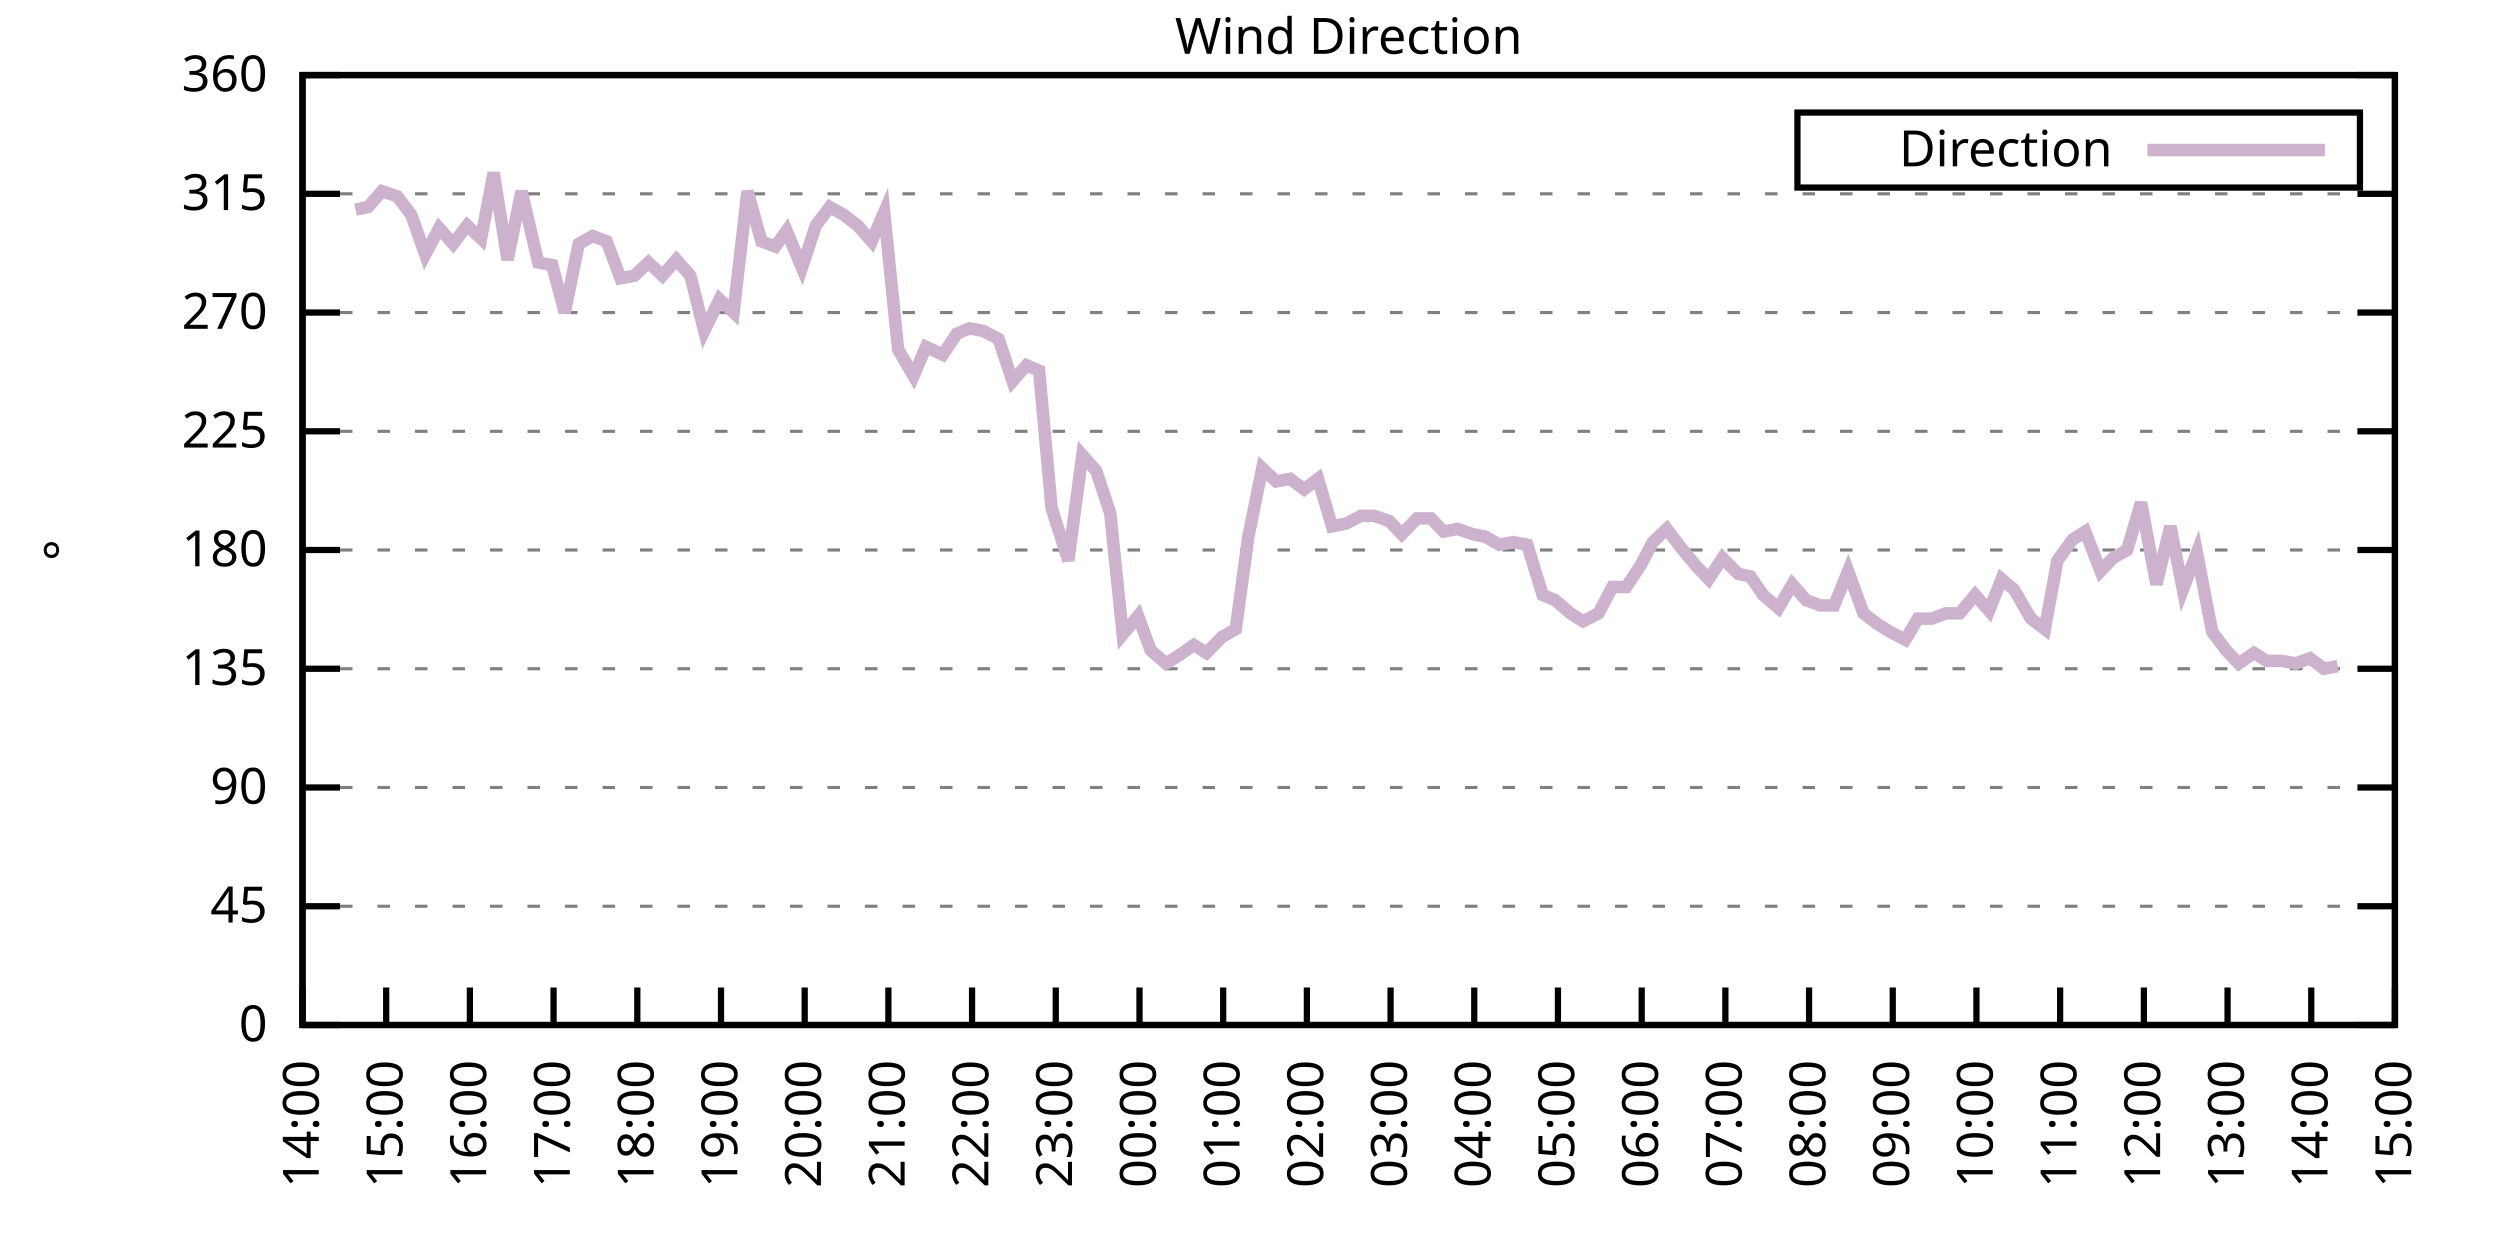
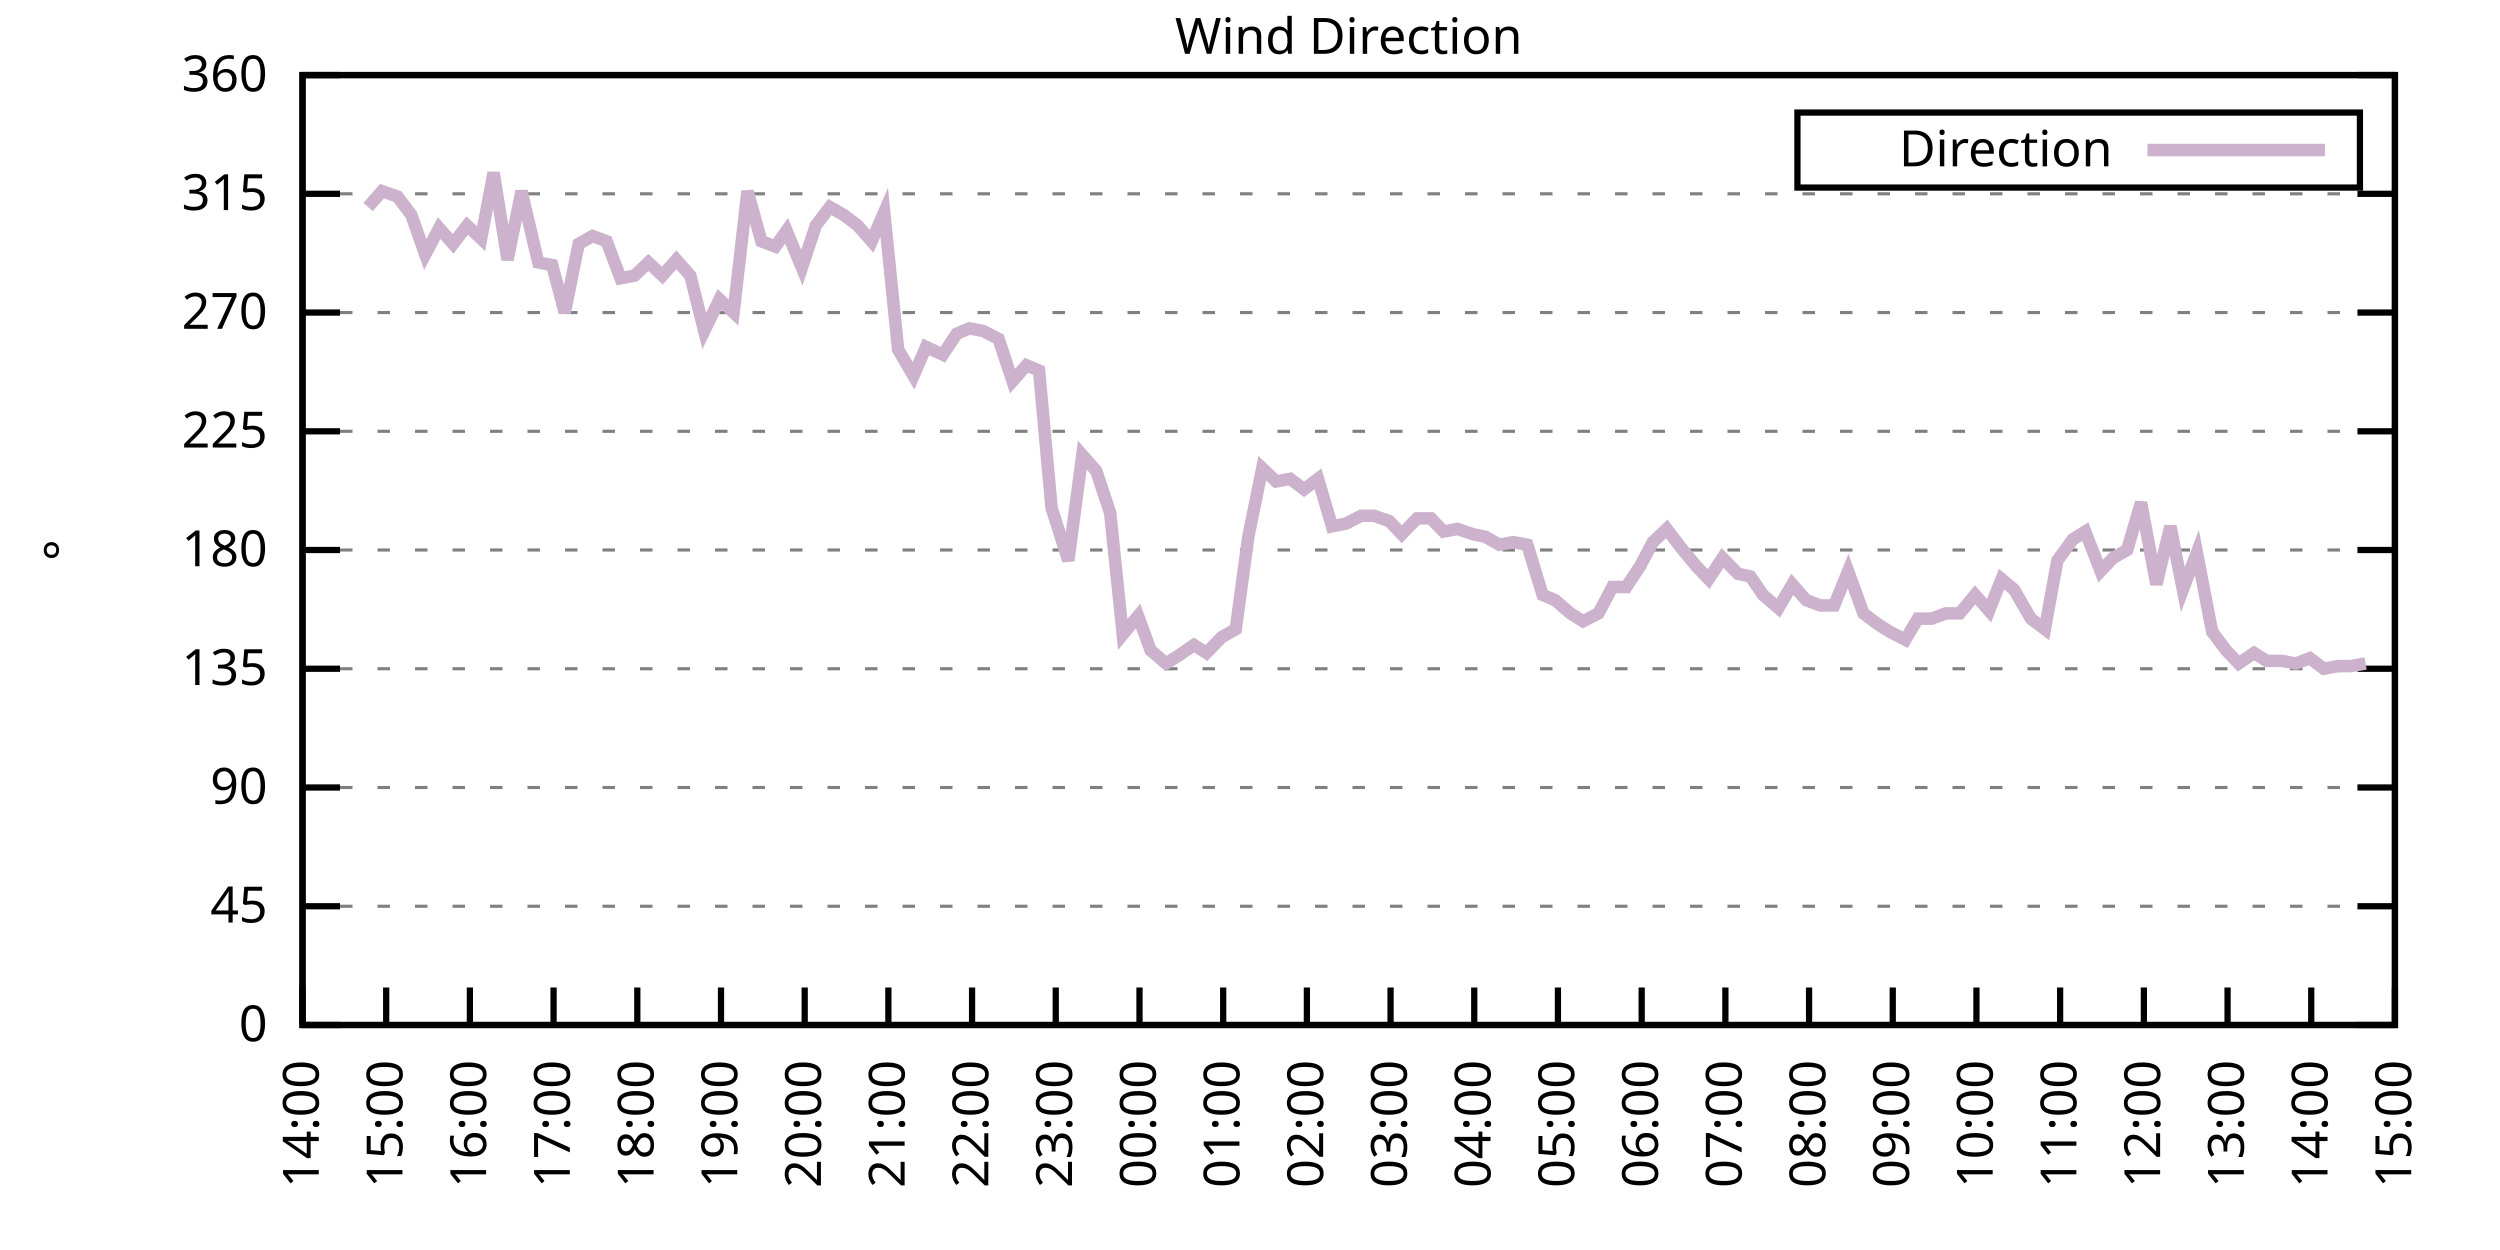
<svg xmlns="http://www.w3.org/2000/svg" xmlns:xlink="http://www.w3.org/1999/xlink" width="400" height="200" viewBox="0 0 400 200">
  <g id="gnuplot_canvas">
    <rect x="0" y="0" width="400" height="200" fill="none" />
    <defs>
      <circle id="gpDot" r="0.5" stroke-width="0.5" stroke="currentColor" />
      <path id="gpPt0" stroke-width="0.333" stroke="currentColor" d="M-1,0 h2 M0,-1 v2" />
      <path id="gpPt1" stroke-width="0.333" stroke="currentColor" d="M-1,-1 L1,1 M1,-1 L-1,1" />
      <path id="gpPt2" stroke-width="0.333" stroke="currentColor" d="M-1,0 L1,0 M0,-1 L0,1 M-1,-1 L1,1 M-1,1 L1,-1" />
      <rect id="gpPt3" stroke-width="0.333" stroke="currentColor" x="-1" y="-1" width="2" height="2" />
      <rect id="gpPt4" stroke-width="0.333" stroke="currentColor" fill="currentColor" x="-1" y="-1" width="2" height="2" />
      <circle id="gpPt5" stroke-width="0.333" stroke="currentColor" cx="0" cy="0" r="1" />
      <use xlink:href="#gpPt5" id="gpPt6" fill="currentColor" stroke="none" />
      <path id="gpPt7" stroke-width="0.333" stroke="currentColor" d="M0,-1.33 L-1.33,0.67 L1.33,0.67 z" />
      <use xlink:href="#gpPt7" id="gpPt8" fill="currentColor" stroke="none" />
      <use xlink:href="#gpPt7" id="gpPt9" stroke="currentColor" transform="rotate(180)" />
      <use xlink:href="#gpPt9" id="gpPt10" fill="currentColor" stroke="none" />
      <use xlink:href="#gpPt3" id="gpPt11" stroke="currentColor" transform="rotate(45)" />
      <use xlink:href="#gpPt11" id="gpPt12" fill="currentColor" stroke="none" />
      <path id="gpPt13" stroke-width="0.333" stroke="currentColor" d="M0,1.330 L1.265,0.411 L0.782,-1.067 L-0.782,-1.076 L-1.265,0.411 z" />
      <use xlink:href="#gpPt13" id="gpPt14" fill="currentColor" stroke="none" />
      <filter id="textbox" filterUnits="objectBoundingBox" x="0" y="0" height="1" width="1">
        <feFlood flood-color="white" flood-opacity="1" result="bgnd" />
        <feComposite in="SourceGraphic" in2="bgnd" operator="atop" />
      </filter>
      <filter id="greybox" filterUnits="objectBoundingBox" x="0" y="0" height="1" width="1">
        <feFlood flood-color="lightgrey" flood-opacity="1" result="grey" />
        <feComposite in="SourceGraphic" in2="grey" operator="atop" />
      </filter>
    </defs>
    <g fill="none" color="white" stroke="currentColor" stroke-width="1.00" stroke-linecap="butt" stroke-linejoin="miter">
</g>
    <g fill="none" color="black" stroke="currentColor" stroke-width="1.00" stroke-linecap="butt" stroke-linejoin="miter">
      <g stroke="none" shape-rendering="crispEdges">
        <polygon fill="rgb(255, 255, 255)" points="48.40,164.00 383.18,164.00 383.18,12.02 48.40,12.02 " />
      </g>
    </g>
    <g fill="none" color="black" stroke="currentColor" stroke-width="1.00" stroke-linecap="butt" stroke-linejoin="miter">
</g>
    <g fill="none" color="black" stroke="black" stroke-width="0.50" stroke-linecap="butt" stroke-linejoin="miter">
</g>
    <g fill="none" color="gray" stroke="currentColor" stroke-width="0.50" stroke-linecap="butt" stroke-linejoin="miter">
      <path stroke="gray" stroke-dasharray="2,4" class="gridline" d="M48.40,164.00 L383.19,164.00  " />
    </g>
    <g fill="none" color="gray" stroke="gray" stroke-width="1.00" stroke-linecap="butt" stroke-linejoin="miter">
</g>
    <g fill="none" color="black" stroke="currentColor" stroke-width="1.00" stroke-linecap="butt" stroke-linejoin="miter">
      <path stroke="black" d="M48.40,164.00 L54.40,164.00 M383.19,164.00 L377.19,164.00  " />
      <g transform="translate(42.80,166.60)" stroke="none" fill="black" font-family="Sans" font-size="8.00" text-anchor="end">
        <text>
          <tspan font-family="Sans"> 0</tspan>
        </text>
      </g>
    </g>
    <g fill="none" color="black" stroke="currentColor" stroke-width="1.00" stroke-linecap="butt" stroke-linejoin="miter">
</g>
    <g fill="none" color="black" stroke="black" stroke-width="0.50" stroke-linecap="butt" stroke-linejoin="miter">
</g>
    <g fill="none" color="gray" stroke="currentColor" stroke-width="0.50" stroke-linecap="butt" stroke-linejoin="miter">
      <path stroke="gray" stroke-dasharray="2,4" class="gridline" d="M48.40,145.00 L383.19,145.00  " />
    </g>
    <g fill="none" color="gray" stroke="gray" stroke-width="1.00" stroke-linecap="butt" stroke-linejoin="miter">
</g>
    <g fill="none" color="black" stroke="currentColor" stroke-width="1.00" stroke-linecap="butt" stroke-linejoin="miter">
      <path stroke="black" d="M48.40,145.00 L54.40,145.00 M383.19,145.00 L377.19,145.00  " />
      <g transform="translate(42.80,147.60)" stroke="none" fill="black" font-family="Sans" font-size="8.00" text-anchor="end">
        <text>
          <tspan font-family="Sans"> 45</tspan>
        </text>
      </g>
    </g>
    <g fill="none" color="black" stroke="currentColor" stroke-width="1.00" stroke-linecap="butt" stroke-linejoin="miter">
</g>
    <g fill="none" color="black" stroke="black" stroke-width="0.50" stroke-linecap="butt" stroke-linejoin="miter">
</g>
    <g fill="none" color="gray" stroke="currentColor" stroke-width="0.50" stroke-linecap="butt" stroke-linejoin="miter">
      <path stroke="gray" stroke-dasharray="2,4" class="gridline" d="M48.40,126.00 L383.19,126.00  " />
    </g>
    <g fill="none" color="gray" stroke="gray" stroke-width="1.00" stroke-linecap="butt" stroke-linejoin="miter">
</g>
    <g fill="none" color="black" stroke="currentColor" stroke-width="1.00" stroke-linecap="butt" stroke-linejoin="miter">
      <path stroke="black" d="M48.40,126.00 L54.40,126.00 M383.19,126.00 L377.19,126.00  " />
      <g transform="translate(42.80,128.60)" stroke="none" fill="black" font-family="Sans" font-size="8.00" text-anchor="end">
        <text>
          <tspan font-family="Sans"> 90</tspan>
        </text>
      </g>
    </g>
    <g fill="none" color="black" stroke="currentColor" stroke-width="1.00" stroke-linecap="butt" stroke-linejoin="miter">
</g>
    <g fill="none" color="black" stroke="black" stroke-width="0.50" stroke-linecap="butt" stroke-linejoin="miter">
</g>
    <g fill="none" color="gray" stroke="currentColor" stroke-width="0.50" stroke-linecap="butt" stroke-linejoin="miter">
      <path stroke="gray" stroke-dasharray="2,4" class="gridline" d="M48.40,107.00 L383.19,107.00  " />
    </g>
    <g fill="none" color="gray" stroke="gray" stroke-width="1.00" stroke-linecap="butt" stroke-linejoin="miter">
</g>
    <g fill="none" color="black" stroke="currentColor" stroke-width="1.00" stroke-linecap="butt" stroke-linejoin="miter">
      <path stroke="black" d="M48.40,107.00 L54.40,107.00 M383.19,107.00 L377.19,107.00  " />
      <g transform="translate(42.80,109.60)" stroke="none" fill="black" font-family="Sans" font-size="8.00" text-anchor="end">
        <text>
          <tspan font-family="Sans"> 135</tspan>
        </text>
      </g>
    </g>
    <g fill="none" color="black" stroke="currentColor" stroke-width="1.00" stroke-linecap="butt" stroke-linejoin="miter">
</g>
    <g fill="none" color="black" stroke="black" stroke-width="0.50" stroke-linecap="butt" stroke-linejoin="miter">
</g>
    <g fill="none" color="gray" stroke="currentColor" stroke-width="0.50" stroke-linecap="butt" stroke-linejoin="miter">
      <path stroke="gray" stroke-dasharray="2,4" class="gridline" d="M48.40,88.00 L383.19,88.00  " />
    </g>
    <g fill="none" color="gray" stroke="gray" stroke-width="1.00" stroke-linecap="butt" stroke-linejoin="miter">
</g>
    <g fill="none" color="black" stroke="currentColor" stroke-width="1.00" stroke-linecap="butt" stroke-linejoin="miter">
      <path stroke="black" d="M48.40,88.00 L54.40,88.00 M383.19,88.00 L377.19,88.00  " />
      <g transform="translate(42.80,90.60)" stroke="none" fill="black" font-family="Sans" font-size="8.00" text-anchor="end">
        <text>
          <tspan font-family="Sans"> 180</tspan>
        </text>
      </g>
    </g>
    <g fill="none" color="black" stroke="currentColor" stroke-width="1.00" stroke-linecap="butt" stroke-linejoin="miter">
</g>
    <g fill="none" color="black" stroke="black" stroke-width="0.50" stroke-linecap="butt" stroke-linejoin="miter">
</g>
    <g fill="none" color="gray" stroke="currentColor" stroke-width="0.50" stroke-linecap="butt" stroke-linejoin="miter">
      <path stroke="gray" stroke-dasharray="2,4" class="gridline" d="M48.40,69.01 L383.19,69.01  " />
    </g>
    <g fill="none" color="gray" stroke="gray" stroke-width="1.00" stroke-linecap="butt" stroke-linejoin="miter">
</g>
    <g fill="none" color="black" stroke="currentColor" stroke-width="1.00" stroke-linecap="butt" stroke-linejoin="miter">
      <path stroke="black" d="M48.40,69.01 L54.40,69.01 M383.19,69.01 L377.19,69.01  " />
      <g transform="translate(42.80,71.61)" stroke="none" fill="black" font-family="Sans" font-size="8.00" text-anchor="end">
        <text>
          <tspan font-family="Sans"> 225</tspan>
        </text>
      </g>
    </g>
    <g fill="none" color="black" stroke="currentColor" stroke-width="1.00" stroke-linecap="butt" stroke-linejoin="miter">
</g>
    <g fill="none" color="black" stroke="black" stroke-width="0.50" stroke-linecap="butt" stroke-linejoin="miter">
</g>
    <g fill="none" color="gray" stroke="currentColor" stroke-width="0.50" stroke-linecap="butt" stroke-linejoin="miter">
      <path stroke="gray" stroke-dasharray="2,4" class="gridline" d="M48.40,50.01 L383.19,50.01  " />
    </g>
    <g fill="none" color="gray" stroke="gray" stroke-width="1.00" stroke-linecap="butt" stroke-linejoin="miter">
</g>
    <g fill="none" color="black" stroke="currentColor" stroke-width="1.00" stroke-linecap="butt" stroke-linejoin="miter">
      <path stroke="black" d="M48.40,50.01 L54.40,50.01 M383.19,50.01 L377.19,50.01  " />
      <g transform="translate(42.80,52.61)" stroke="none" fill="black" font-family="Sans" font-size="8.00" text-anchor="end">
        <text>
          <tspan font-family="Sans"> 270</tspan>
        </text>
      </g>
    </g>
    <g fill="none" color="black" stroke="currentColor" stroke-width="1.00" stroke-linecap="butt" stroke-linejoin="miter">
</g>
    <g fill="none" color="black" stroke="black" stroke-width="0.50" stroke-linecap="butt" stroke-linejoin="miter">
</g>
    <g fill="none" color="gray" stroke="currentColor" stroke-width="0.50" stroke-linecap="butt" stroke-linejoin="miter">
      <path stroke="gray" stroke-dasharray="2,4" class="gridline" d="M48.40,31.01 L383.19,31.01  " />
    </g>
    <g fill="none" color="gray" stroke="gray" stroke-width="1.00" stroke-linecap="butt" stroke-linejoin="miter">
</g>
    <g fill="none" color="black" stroke="currentColor" stroke-width="1.00" stroke-linecap="butt" stroke-linejoin="miter">
      <path stroke="black" d="M48.40,31.01 L54.40,31.01 M383.19,31.01 L377.19,31.01  " />
      <g transform="translate(42.80,33.61)" stroke="none" fill="black" font-family="Sans" font-size="8.00" text-anchor="end">
        <text>
          <tspan font-family="Sans"> 315</tspan>
        </text>
      </g>
    </g>
    <g fill="none" color="black" stroke="currentColor" stroke-width="1.00" stroke-linecap="butt" stroke-linejoin="miter">
</g>
    <g fill="none" color="black" stroke="black" stroke-width="0.50" stroke-linecap="butt" stroke-linejoin="miter">
</g>
    <g fill="none" color="gray" stroke="currentColor" stroke-width="0.50" stroke-linecap="butt" stroke-linejoin="miter">
      <path stroke="gray" stroke-dasharray="2,4" class="gridline" d="M48.40,12.01 L383.19,12.01  " />
    </g>
    <g fill="none" color="gray" stroke="gray" stroke-width="1.00" stroke-linecap="butt" stroke-linejoin="miter">
</g>
    <g fill="none" color="black" stroke="currentColor" stroke-width="1.00" stroke-linecap="butt" stroke-linejoin="miter">
      <path stroke="black" d="M48.40,12.01 L54.40,12.01 M383.19,12.01 L377.19,12.01  " />
      <g transform="translate(42.80,14.61)" stroke="none" fill="black" font-family="Sans" font-size="8.00" text-anchor="end">
        <text>
          <tspan font-family="Sans"> 360</tspan>
        </text>
      </g>
    </g>
    <g fill="none" color="black" stroke="currentColor" stroke-width="1.00" stroke-linecap="butt" stroke-linejoin="miter">
      <path stroke="black" d="M48.40,164.00 L48.40,158.00  " />
      <g transform="translate(51.00,169.60) rotate(270.00)" stroke="none" fill="black" font-family="Sans" font-size="8.00" text-anchor="end">
        <text>
          <tspan font-family="Sans">14:00</tspan>
        </text>
      </g>
    </g>
    <g fill="none" color="black" stroke="currentColor" stroke-width="1.00" stroke-linecap="butt" stroke-linejoin="miter">
      <path stroke="black" d="M61.79,164.00 L61.79,158.00  " />
      <g transform="translate(64.39,169.60) rotate(270.00)" stroke="none" fill="black" font-family="Sans" font-size="8.00" text-anchor="end">
        <text>
          <tspan font-family="Sans">15:00</tspan>
        </text>
      </g>
    </g>
    <g fill="none" color="black" stroke="currentColor" stroke-width="1.00" stroke-linecap="butt" stroke-linejoin="miter">
      <path stroke="black" d="M75.18,164.00 L75.18,158.00  " />
      <g transform="translate(77.78,169.60) rotate(270.00)" stroke="none" fill="black" font-family="Sans" font-size="8.00" text-anchor="end">
        <text>
          <tspan font-family="Sans">16:00</tspan>
        </text>
      </g>
    </g>
    <g fill="none" color="black" stroke="currentColor" stroke-width="1.00" stroke-linecap="butt" stroke-linejoin="miter">
      <path stroke="black" d="M88.57,164.00 L88.57,158.00  " />
      <g transform="translate(91.17,169.60) rotate(270.00)" stroke="none" fill="black" font-family="Sans" font-size="8.00" text-anchor="end">
        <text>
          <tspan font-family="Sans">17:00</tspan>
        </text>
      </g>
    </g>
    <g fill="none" color="black" stroke="currentColor" stroke-width="1.00" stroke-linecap="butt" stroke-linejoin="miter">
      <path stroke="black" d="M101.97,164.00 L101.97,158.00  " />
      <g transform="translate(104.57,169.60) rotate(270.00)" stroke="none" fill="black" font-family="Sans" font-size="8.00" text-anchor="end">
        <text>
          <tspan font-family="Sans">18:00</tspan>
        </text>
      </g>
    </g>
    <g fill="none" color="black" stroke="currentColor" stroke-width="1.00" stroke-linecap="butt" stroke-linejoin="miter">
      <path stroke="black" d="M115.36,164.00 L115.36,158.00  " />
      <g transform="translate(117.96,169.60) rotate(270.00)" stroke="none" fill="black" font-family="Sans" font-size="8.00" text-anchor="end">
        <text>
          <tspan font-family="Sans">19:00</tspan>
        </text>
      </g>
    </g>
    <g fill="none" color="black" stroke="currentColor" stroke-width="1.00" stroke-linecap="butt" stroke-linejoin="miter">
      <path stroke="black" d="M128.75,164.00 L128.75,158.00  " />
      <g transform="translate(131.35,169.60) rotate(270.00)" stroke="none" fill="black" font-family="Sans" font-size="8.00" text-anchor="end">
        <text>
          <tspan font-family="Sans">20:00</tspan>
        </text>
      </g>
    </g>
    <g fill="none" color="black" stroke="currentColor" stroke-width="1.00" stroke-linecap="butt" stroke-linejoin="miter">
      <path stroke="black" d="M142.14,164.00 L142.14,158.00  " />
      <g transform="translate(144.74,169.60) rotate(270.00)" stroke="none" fill="black" font-family="Sans" font-size="8.00" text-anchor="end">
        <text>
          <tspan font-family="Sans">21:00</tspan>
        </text>
      </g>
    </g>
    <g fill="none" color="black" stroke="currentColor" stroke-width="1.00" stroke-linecap="butt" stroke-linejoin="miter">
      <path stroke="black" d="M155.53,164.00 L155.53,158.00  " />
      <g transform="translate(158.13,169.60) rotate(270.00)" stroke="none" fill="black" font-family="Sans" font-size="8.00" text-anchor="end">
        <text>
          <tspan font-family="Sans">22:00</tspan>
        </text>
      </g>
    </g>
    <g fill="none" color="black" stroke="currentColor" stroke-width="1.00" stroke-linecap="butt" stroke-linejoin="miter">
      <path stroke="black" d="M168.92,164.00 L168.92,158.00  " />
      <g transform="translate(171.52,169.60) rotate(270.00)" stroke="none" fill="black" font-family="Sans" font-size="8.00" text-anchor="end">
        <text>
          <tspan font-family="Sans">23:00</tspan>
        </text>
      </g>
    </g>
    <g fill="none" color="black" stroke="currentColor" stroke-width="1.00" stroke-linecap="butt" stroke-linejoin="miter">
      <path stroke="black" d="M182.32,164.00 L182.32,158.00  " />
      <g transform="translate(184.92,169.60) rotate(270.00)" stroke="none" fill="black" font-family="Sans" font-size="8.00" text-anchor="end">
        <text>
          <tspan font-family="Sans">00:00</tspan>
        </text>
      </g>
    </g>
    <g fill="none" color="black" stroke="currentColor" stroke-width="1.00" stroke-linecap="butt" stroke-linejoin="miter">
      <path stroke="black" d="M195.71,164.00 L195.71,158.00  " />
      <g transform="translate(198.31,169.60) rotate(270.00)" stroke="none" fill="black" font-family="Sans" font-size="8.00" text-anchor="end">
        <text>
          <tspan font-family="Sans">01:00</tspan>
        </text>
      </g>
    </g>
    <g fill="none" color="black" stroke="currentColor" stroke-width="1.00" stroke-linecap="butt" stroke-linejoin="miter">
      <path stroke="black" d="M209.10,164.00 L209.10,158.00  " />
      <g transform="translate(211.70,169.60) rotate(270.00)" stroke="none" fill="black" font-family="Sans" font-size="8.00" text-anchor="end">
        <text>
          <tspan font-family="Sans">02:00</tspan>
        </text>
      </g>
    </g>
    <g fill="none" color="black" stroke="currentColor" stroke-width="1.00" stroke-linecap="butt" stroke-linejoin="miter">
      <path stroke="black" d="M222.49,164.00 L222.49,158.00  " />
      <g transform="translate(225.09,169.60) rotate(270.00)" stroke="none" fill="black" font-family="Sans" font-size="8.00" text-anchor="end">
        <text>
          <tspan font-family="Sans">03:00</tspan>
        </text>
      </g>
    </g>
    <g fill="none" color="black" stroke="currentColor" stroke-width="1.00" stroke-linecap="butt" stroke-linejoin="miter">
      <path stroke="black" d="M235.88,164.00 L235.88,158.00  " />
      <g transform="translate(238.48,169.60) rotate(270.00)" stroke="none" fill="black" font-family="Sans" font-size="8.00" text-anchor="end">
        <text>
          <tspan font-family="Sans">04:00</tspan>
        </text>
      </g>
    </g>
    <g fill="none" color="black" stroke="currentColor" stroke-width="1.00" stroke-linecap="butt" stroke-linejoin="miter">
      <path stroke="black" d="M249.27,164.00 L249.27,158.00  " />
      <g transform="translate(251.87,169.60) rotate(270.00)" stroke="none" fill="black" font-family="Sans" font-size="8.00" text-anchor="end">
        <text>
          <tspan font-family="Sans">05:00</tspan>
        </text>
      </g>
    </g>
    <g fill="none" color="black" stroke="currentColor" stroke-width="1.00" stroke-linecap="butt" stroke-linejoin="miter">
      <path stroke="black" d="M262.67,164.00 L262.67,158.00  " />
      <g transform="translate(265.27,169.60) rotate(270.00)" stroke="none" fill="black" font-family="Sans" font-size="8.00" text-anchor="end">
        <text>
          <tspan font-family="Sans">06:00</tspan>
        </text>
      </g>
    </g>
    <g fill="none" color="black" stroke="currentColor" stroke-width="1.00" stroke-linecap="butt" stroke-linejoin="miter">
      <path stroke="black" d="M276.06,164.00 L276.06,158.00  " />
      <g transform="translate(278.66,169.60) rotate(270.00)" stroke="none" fill="black" font-family="Sans" font-size="8.00" text-anchor="end">
        <text>
          <tspan font-family="Sans">07:00</tspan>
        </text>
      </g>
    </g>
    <g fill="none" color="black" stroke="currentColor" stroke-width="1.00" stroke-linecap="butt" stroke-linejoin="miter">
      <path stroke="black" d="M289.45,164.00 L289.45,158.00  " />
      <g transform="translate(292.05,169.60) rotate(270.00)" stroke="none" fill="black" font-family="Sans" font-size="8.00" text-anchor="end">
        <text>
          <tspan font-family="Sans">08:00</tspan>
        </text>
      </g>
    </g>
    <g fill="none" color="black" stroke="currentColor" stroke-width="1.00" stroke-linecap="butt" stroke-linejoin="miter">
      <path stroke="black" d="M302.84,164.00 L302.84,158.00  " />
      <g transform="translate(305.44,169.60) rotate(270.00)" stroke="none" fill="black" font-family="Sans" font-size="8.00" text-anchor="end">
        <text>
          <tspan font-family="Sans">09:00</tspan>
        </text>
      </g>
    </g>
    <g fill="none" color="black" stroke="currentColor" stroke-width="1.00" stroke-linecap="butt" stroke-linejoin="miter">
      <path stroke="black" d="M316.23,164.00 L316.23,158.00  " />
      <g transform="translate(318.83,169.60) rotate(270.00)" stroke="none" fill="black" font-family="Sans" font-size="8.00" text-anchor="end">
        <text>
          <tspan font-family="Sans">10:00</tspan>
        </text>
      </g>
    </g>
    <g fill="none" color="black" stroke="currentColor" stroke-width="1.00" stroke-linecap="butt" stroke-linejoin="miter">
      <path stroke="black" d="M329.62,164.00 L329.62,158.00  " />
      <g transform="translate(332.22,169.60) rotate(270.00)" stroke="none" fill="black" font-family="Sans" font-size="8.00" text-anchor="end">
        <text>
          <tspan font-family="Sans">11:00</tspan>
        </text>
      </g>
    </g>
    <g fill="none" color="black" stroke="currentColor" stroke-width="1.00" stroke-linecap="butt" stroke-linejoin="miter">
      <path stroke="black" d="M343.02,164.00 L343.02,158.00  " />
      <g transform="translate(345.62,169.60) rotate(270.00)" stroke="none" fill="black" font-family="Sans" font-size="8.00" text-anchor="end">
        <text>
          <tspan font-family="Sans">12:00</tspan>
        </text>
      </g>
    </g>
    <g fill="none" color="black" stroke="currentColor" stroke-width="1.00" stroke-linecap="butt" stroke-linejoin="miter">
      <path stroke="black" d="M356.41,164.00 L356.41,158.00  " />
      <g transform="translate(359.01,169.60) rotate(270.00)" stroke="none" fill="black" font-family="Sans" font-size="8.00" text-anchor="end">
        <text>
          <tspan font-family="Sans">13:00</tspan>
        </text>
      </g>
    </g>
    <g fill="none" color="black" stroke="currentColor" stroke-width="1.00" stroke-linecap="butt" stroke-linejoin="miter">
      <path stroke="black" d="M369.80,164.00 L369.80,158.00  " />
      <g transform="translate(372.40,169.60) rotate(270.00)" stroke="none" fill="black" font-family="Sans" font-size="8.00" text-anchor="end">
        <text>
          <tspan font-family="Sans">14:00</tspan>
        </text>
      </g>
    </g>
    <g fill="none" color="black" stroke="currentColor" stroke-width="1.00" stroke-linecap="butt" stroke-linejoin="miter">
      <path stroke="black" d="M383.19,164.00 L383.19,158.00  " />
      <g transform="translate(385.79,169.60) rotate(270.00)" stroke="none" fill="black" font-family="Sans" font-size="8.00" text-anchor="end">
        <text>
          <tspan font-family="Sans">15:00</tspan>
        </text>
      </g>
    </g>
    <g fill="none" color="black" stroke="currentColor" stroke-width="1.00" stroke-linecap="butt" stroke-linejoin="miter">
</g>
    <g fill="none" color="black" stroke="currentColor" stroke-width="1.00" stroke-linecap="butt" stroke-linejoin="miter">
      <path stroke="black" d="M48.40,12.01 L48.40,164.00 L383.19,164.00 L383.19,12.01 L48.40,12.01 Z  " />
    </g>
    <g fill="none" color="black" stroke="currentColor" stroke-width="1.00" stroke-linecap="butt" stroke-linejoin="miter">
</g>
    <g fill="none" color="black" stroke="currentColor" stroke-width="1.00" stroke-linecap="butt" stroke-linejoin="miter">
      <path stroke="black" d="M287.59,30.01 L287.59,18.01 L377.59,18.01 L377.59,30.01 L287.59,30.01 Z  " />
    </g>
    <g id="Wind_direction_plot_1">
      <g fill="none" color="white" stroke="black" stroke-width="2.00" stroke-linecap="butt" stroke-linejoin="miter">
</g>
      <g fill="none" color="black" stroke="currentColor" stroke-width="2.00" stroke-linecap="butt" stroke-linejoin="miter">
        <g transform="translate(337.99,26.61)" stroke="none" fill="black" font-family="Sans" font-size="8.00" text-anchor="end">
          <text>
            <tspan font-family="Sans">Direction</tspan>
          </text>
        </g>
      </g>
      <g fill="none" color="black" stroke="currentColor" stroke-width="2.00" stroke-linecap="butt" stroke-linejoin="miter">
-         <path stroke="rgb(204, 178, 204)" d="M343.59,24.01 L371.99,24.01 M56.88,33.54 L58.89,33.12 L61.12,30.59 L63.58,31.43 L65.81,34.39 L68.04,40.72   L70.27,36.50 L72.50,39.03 L74.74,36.08 L76.97,38.19 L78.98,27.63 L81.21,41.56 L83.44,30.59 L86.12,41.99   L88.35,42.41 L90.36,50.01 L92.59,39.03 L94.82,37.76 L97.06,38.61 L99.29,44.52 L101.52,44.10 L103.75,41.99   L105.98,44.10 L108.22,41.56 L110.45,44.10 L112.68,52.96 L115.13,47.90 L117.37,50.01 L119.60,30.59 L121.83,38.61   L124.06,39.45 L125.85,36.92 L128.30,42.83 L130.54,36.08 L132.77,33.12 L135.00,34.39 L137.23,36.08 L139.46,38.61   L141.47,33.96 L143.70,55.92 L146.16,60.14 L148.17,55.50 L150.85,56.76 L153.08,53.39 L155.09,52.54 L157.32,52.96   L159.77,54.23 L162.01,60.98 L164.24,58.45 L166.25,59.30 L168.25,81.25 L170.93,89.69 L173.17,72.81 L175.40,75.34   L177.63,82.09 L179.64,101.52 L182.09,98.56 L184.10,104.05 L186.56,106.16 L188.57,104.89 L191.02,103.20 L193.03,104.47   L195.48,101.94 L197.72,100.67 L199.73,85.89 L201.96,74.92 L204.19,77.03 L206.42,76.61 L208.65,78.29 L210.88,76.61   L213.12,84.21 L215.35,83.78 L217.80,82.52 L219.81,82.52 L222.27,83.36 L224.28,85.47 L226.73,82.94 L228.96,82.94   L230.97,85.05 L233.20,84.63 L235.66,85.47 L237.67,85.89 L239.90,87.16 L242.13,86.74 L244.36,87.16 L246.82,95.18   L248.83,96.03 L251.28,98.14 L253.29,99.40 L255.75,98.14 L257.98,93.92 L260.21,93.92 L262.44,90.54 L264.45,86.74   L266.68,84.63 L268.92,87.58 L271.37,90.54 L273.38,92.65 L275.61,89.27 L278.07,91.80 L280.07,92.23 L282.08,95.18   L284.54,97.29 L286.77,93.49 L289.00,96.03 L291.23,96.87 L293.47,96.87 L295.70,91.38 L298.15,98.14 L300.39,99.83   L302.39,101.09 L304.85,102.36 L306.86,98.98 L309.09,98.98 L311.32,98.14 L313.55,98.14 L316.01,95.18 L318.24,97.72   L320.25,92.65 L322.26,94.34 L324.94,98.98 L327.17,100.67 L329.18,89.69 L331.63,86.32 L333.64,85.05 L336.10,91.38   L338.10,89.27 L340.34,88.00 L342.57,80.41 L345.02,93.49 L347.26,84.21 L349.26,94.34 L351.50,88.43 L353.95,101.09   L356.18,104.05 L358.19,106.16 L360.65,104.47 L362.66,105.74 L365.11,105.74 L367.34,106.16 L369.58,105.31 L371.81,107.00   L374.04,106.58  " />
+         <path stroke="rgb(204, 178, 204)" d="M343.59,24.01 L371.99,24.01 M58.89,33.12 L61.12,30.59 L63.58,31.43 L65.81,34.39 L68.04,40.72 L70.27,36.50   L72.50,39.03 L74.74,36.08 L76.97,38.19 L78.98,27.63 L81.21,41.56 L83.44,30.59 L86.12,41.99 L88.35,42.41   L90.36,50.01 L92.59,39.03 L94.82,37.76 L97.06,38.61 L99.29,44.52 L101.52,44.10 L103.75,41.99 L105.98,44.10   L108.22,41.56 L110.45,44.10 L112.68,52.96 L115.13,47.90 L117.37,50.01 L119.60,30.59 L121.83,38.61 L124.06,39.45   L125.85,36.92 L128.30,42.83 L130.54,36.08 L132.77,33.12 L135.00,34.39 L137.23,36.08 L139.46,38.61 L141.47,33.96   L143.70,55.92 L146.16,60.14 L148.17,55.50 L150.85,56.76 L153.08,53.39 L155.09,52.54 L157.32,52.96 L159.77,54.23   L162.01,60.98 L164.24,58.45 L166.25,59.30 L168.25,81.25 L170.93,89.69 L173.17,72.81 L175.40,75.34 L177.63,82.09   L179.64,101.52 L182.09,98.56 L184.10,104.05 L186.56,106.16 L188.57,104.89 L191.02,103.20 L193.03,104.47 L195.48,101.94   L197.72,100.67 L199.73,85.89 L201.96,74.92 L204.19,77.03 L206.42,76.61 L208.65,78.29 L210.88,76.61 L213.12,84.21   L215.35,83.78 L217.80,82.52 L219.81,82.52 L222.27,83.36 L224.28,85.47 L226.73,82.94 L228.96,82.94 L230.97,85.05   L233.20,84.63 L235.66,85.47 L237.67,85.89 L239.90,87.16 L242.13,86.74 L244.36,87.16 L246.82,95.18 L248.83,96.03   L251.28,98.14 L253.29,99.40 L255.75,98.14 L257.98,93.92 L260.21,93.92 L262.44,90.54 L264.45,86.74 L266.68,84.63   L268.92,87.58 L271.37,90.54 L273.38,92.65 L275.61,89.27 L278.07,91.80 L280.07,92.23 L282.08,95.18 L284.54,97.29   L286.77,93.49 L289.00,96.03 L291.23,96.87 L293.47,96.87 L295.70,91.38 L298.15,98.14 L300.39,99.83 L302.39,101.09   L304.85,102.36 L306.86,98.98 L309.09,98.98 L311.32,98.14 L313.55,98.14 L316.01,95.18 L318.24,97.72 L320.25,92.65   L322.26,94.34 L324.94,98.98 L327.17,100.67 L329.18,89.69 L331.63,86.32 L333.64,85.05 L336.10,91.38 L338.10,89.27   L340.34,88.00 L342.57,80.41 L345.02,93.49 L347.26,84.21 L349.26,94.34 L351.50,88.43 L353.95,101.09 L356.18,104.05   L358.19,106.16 L360.65,104.47 L362.66,105.74 L365.11,105.74 L367.34,106.16 L369.58,105.31 L371.81,107.00 L374.04,106.58   L376.05,106.58 L378.50,106.16  " />
      </g>
    </g>
    <g fill="none" color="black" stroke="currentColor" stroke-width="2.00" stroke-linecap="butt" stroke-linejoin="miter">
</g>
    <g fill="none" color="black" stroke="black" stroke-width="1.00" stroke-linecap="butt" stroke-linejoin="miter">
</g>
    <g fill="none" color="black" stroke="currentColor" stroke-width="1.00" stroke-linecap="butt" stroke-linejoin="miter">
      <path stroke="black" d="M48.40,12.01 L48.40,164.00 L383.19,164.00 L383.19,12.01 L48.40,12.01 Z  " />
      <g transform="translate(12.80,88.01) rotate(270.00)" stroke="none" fill="black" font-family="Sans" font-size="8.00" text-anchor="middle">
        <text>
          <tspan font-family="Sans">°</tspan>
        </text>
      </g>
    </g>
    <g fill="none" color="black" stroke="currentColor" stroke-width="1.00" stroke-linecap="butt" stroke-linejoin="miter">
</g>
    <g fill="none" color="black" stroke="currentColor" stroke-width="1.00" stroke-linecap="butt" stroke-linejoin="miter">
      <g transform="translate(215.79,8.61)" stroke="none" fill="black" font-family="Sans" font-size="8.00" text-anchor="middle">
        <text>
          <tspan font-family="Sans">Wind Direction</tspan>
        </text>
      </g>
    </g>
    <g fill="none" color="black" stroke="currentColor" stroke-width="1.00" stroke-linecap="butt" stroke-linejoin="miter">
</g>
  </g>
</svg>
